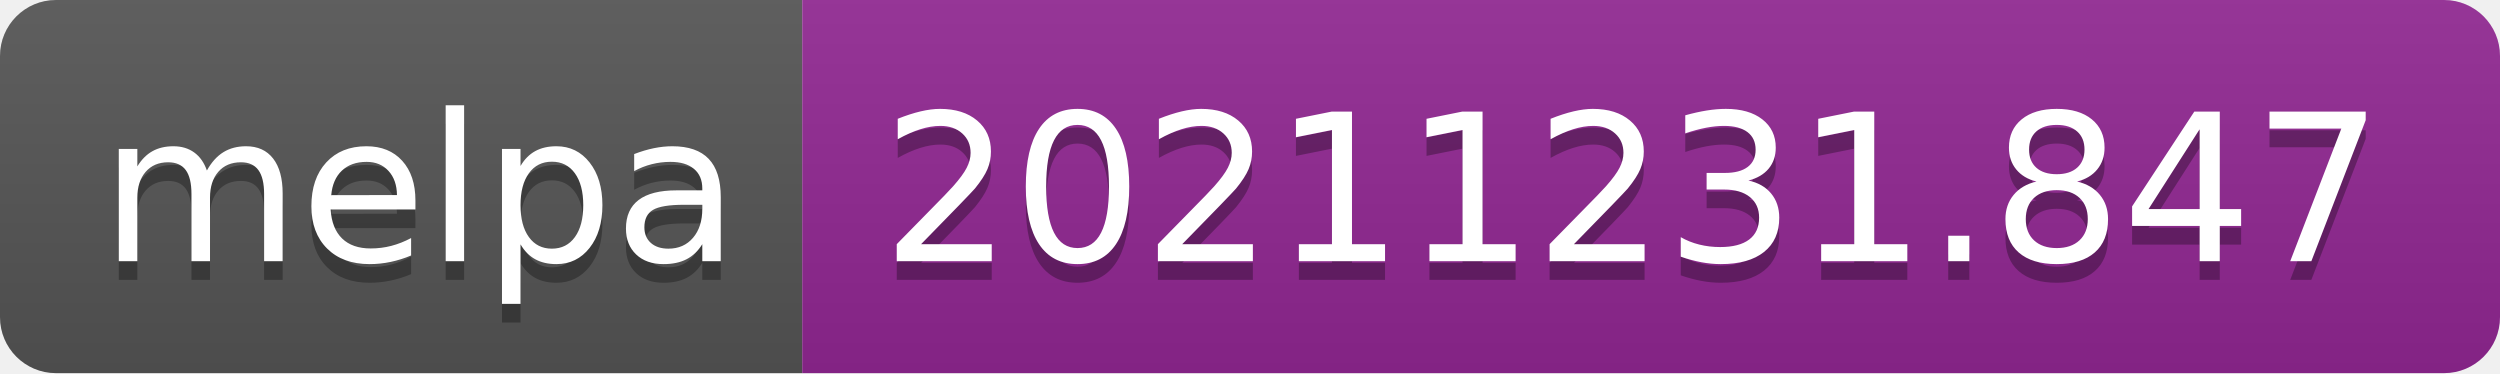
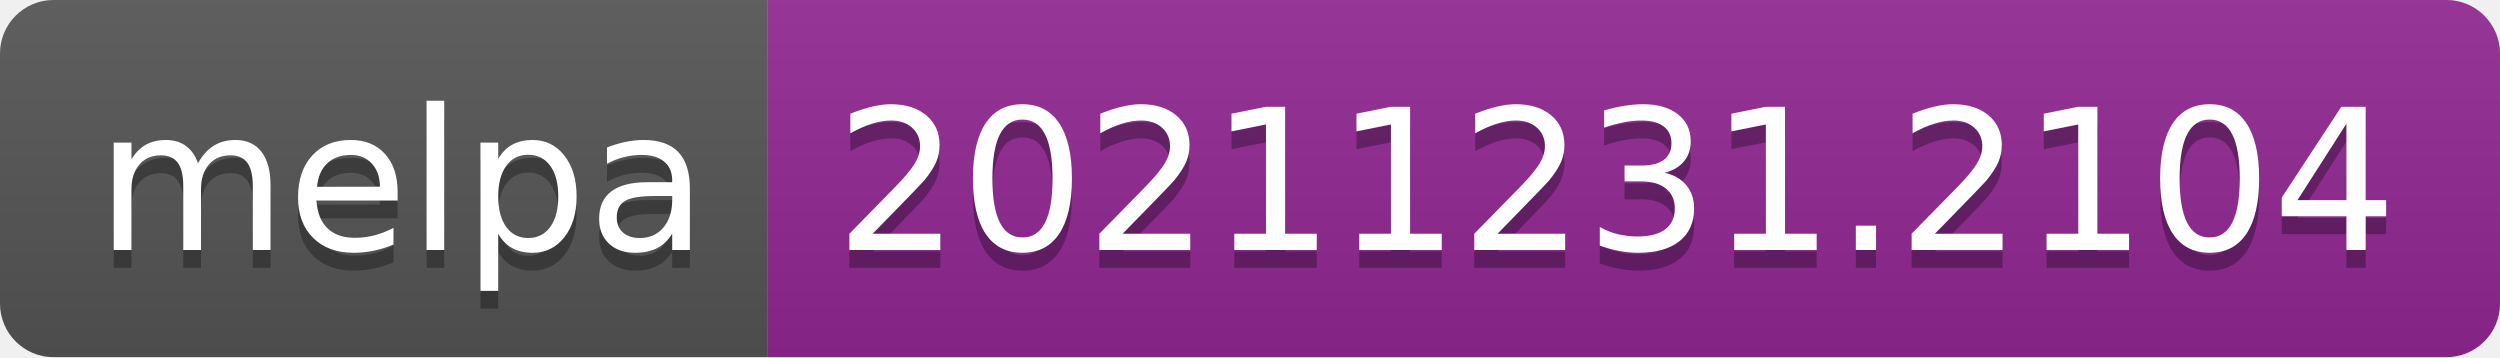
- <svg xmlns="http://www.w3.org/2000/svg" width="134" height="20" role="img" aria-label="melpa: 20211231.847">
+ <svg xmlns="http://www.w3.org/2000/svg" width="140" height="20" role="img" aria-label="melpa: 20211231.2104">
  <linearGradient id="s" x2="0" y2="100%">
    <stop offset="0" stop-color="#bbb" stop-opacity=".1" />
    <stop offset="1" stop-opacity=".1" />
  </linearGradient>
  <clipPath id="r">
-     <rect width="134" height="20" rx="3" fill="#fff" />
+     <rect width="140" height="20" rx="3" fill="#fff" />
  </clipPath>
  <g clip-path="url(#r)">
    <rect width="43" height="20" fill="#555" />
-     <rect x="43" width="91" height="20" fill="#922793" />
-     <rect width="134" height="20" fill="url(#s)" />
+     <rect x="43" width="97" height="20" fill="#922793" />
+     <rect width="140" height="20" fill="url(#s)" />
  </g>
  <g fill="#fff" text-anchor="middle" font-family="Verdana,Geneva,DejaVu Sans,sans-serif" text-rendering="geometricPrecision" font-size="110">
    <text aria-hidden="true" x="225" y="150" fill="#010101" fill-opacity=".3" transform="scale(.1)" textLength="330">melpa</text>
    <text x="225" y="140" transform="scale(.1)" fill="#fff" textLength="330">melpa</text>
-     <text aria-hidden="true" x="875" y="150" fill="#010101" fill-opacity=".3" transform="scale(.1)" textLength="810">20211231.847</text>
-     <text x="875" y="140" transform="scale(.1)" fill="#fff" textLength="810">20211231.847</text>
+     <text aria-hidden="true" x="905" y="150" fill="#010101" fill-opacity=".3" transform="scale(.1)" textLength="870">20211231.2104</text>
+     <text x="905" y="140" transform="scale(.1)" fill="#fff" textLength="870">20211231.2104</text>
  </g>
</svg>
